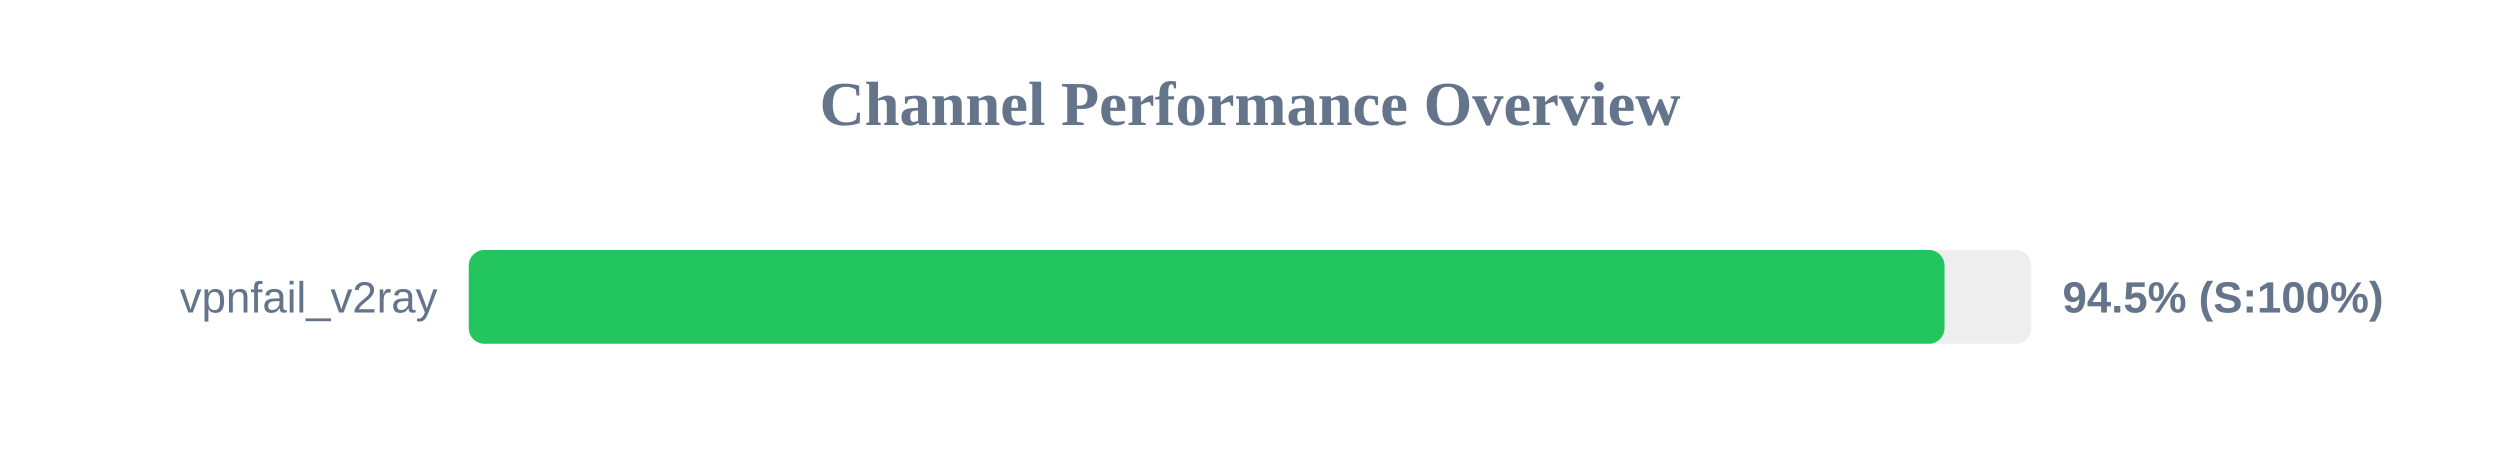
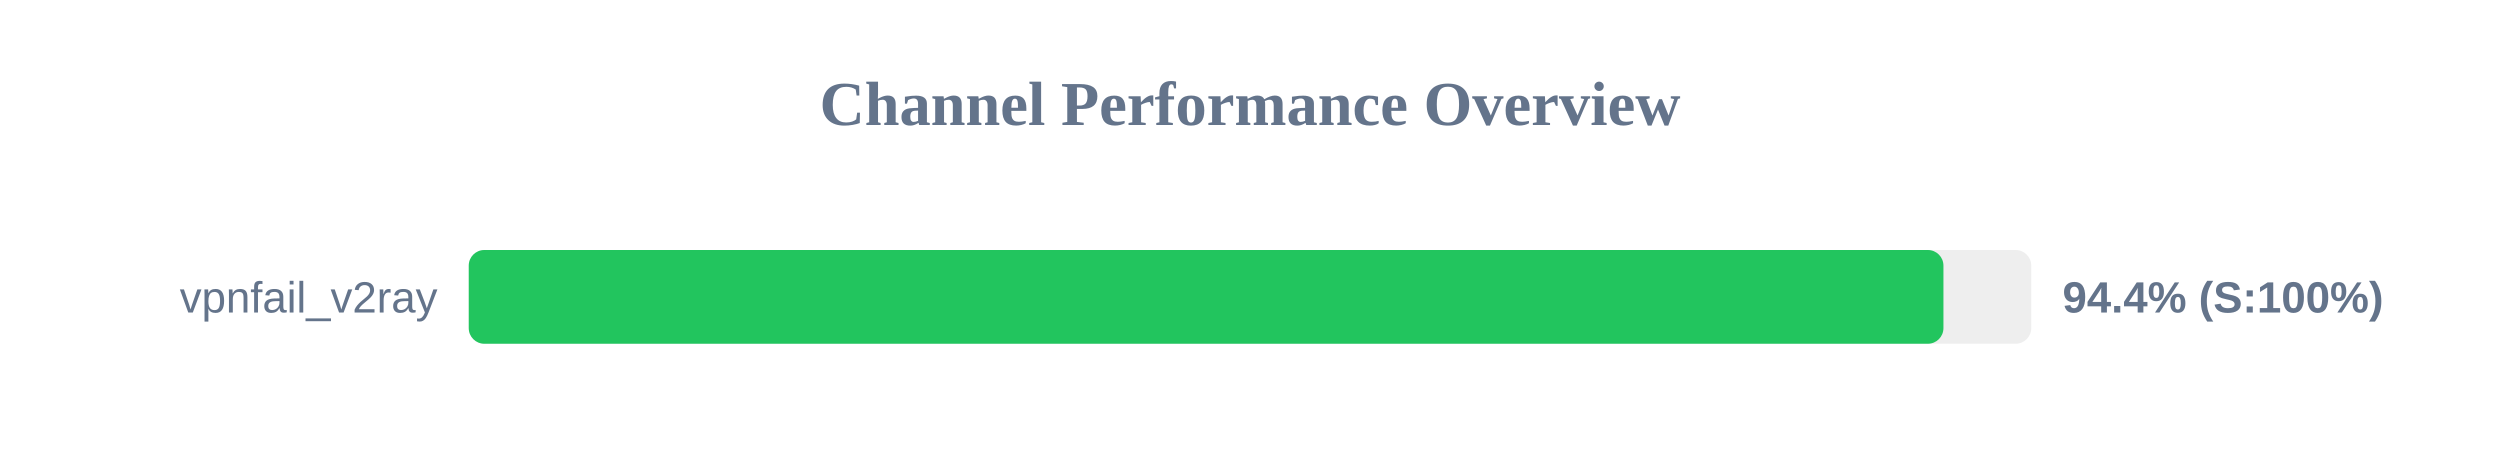
<svg xmlns="http://www.w3.org/2000/svg" width="800" height="150" version="1.1">
  <style>
        .row { font: 14px Arial; fill: #64748b; }
        .score { font: bold 14px Arial; fill: #64748b; }
    </style>
  <text x="400" y="40" text-anchor="middle" font-size="20px" font-weight="bold" fill="#64748b">Channel Performance Overview</text>
  <rect x="150" y="80" width="500" height="30" fill="#eee" rx="5" />
-   <rect x="150" y="80" width="472.25" height="30" fill="#22c55e" rx="5" />
+   <rect x="150" y="80" width="471.9" height="30" fill="#22c55e" rx="5" />
  <text x="140" y="100" text-anchor="end" class="row">vpnfail_v2ray</text>
-   <text x="660" y="100" text-anchor="start" class="score">94.5% (S:100%)</text>
+   <text x="660" y="100" text-anchor="start" class="score">94.4% (S:100%)</text>
</svg>
